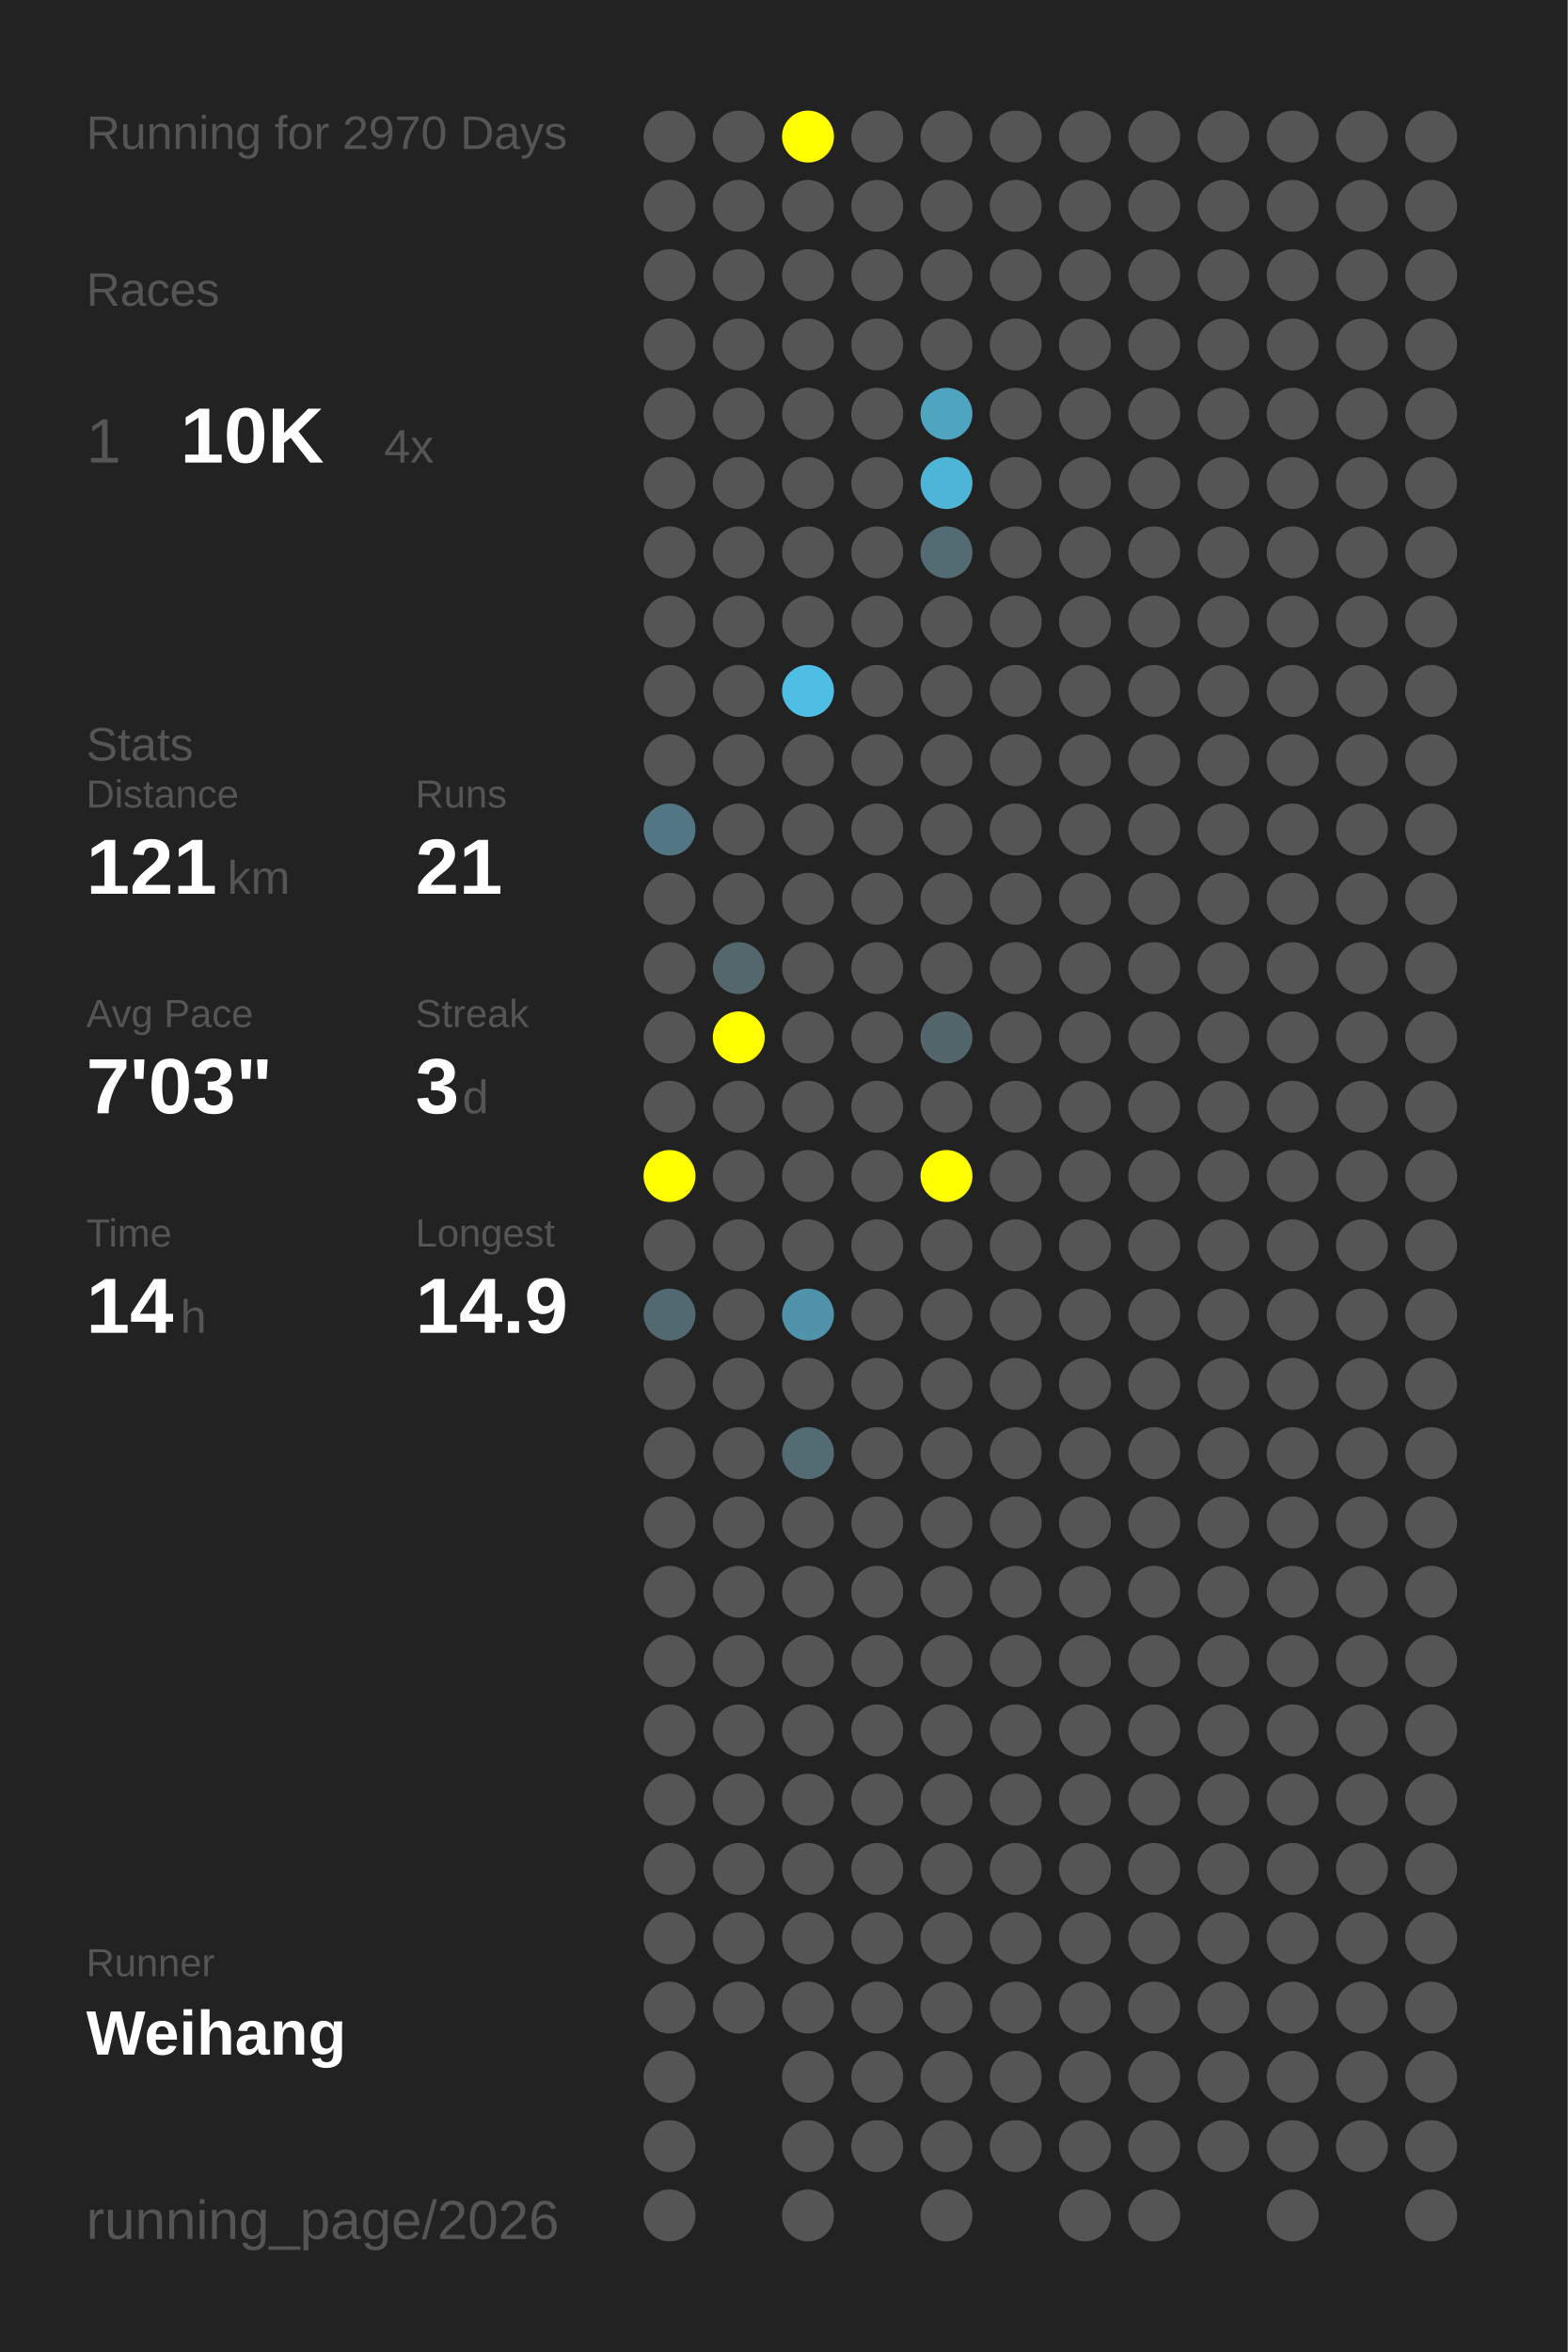
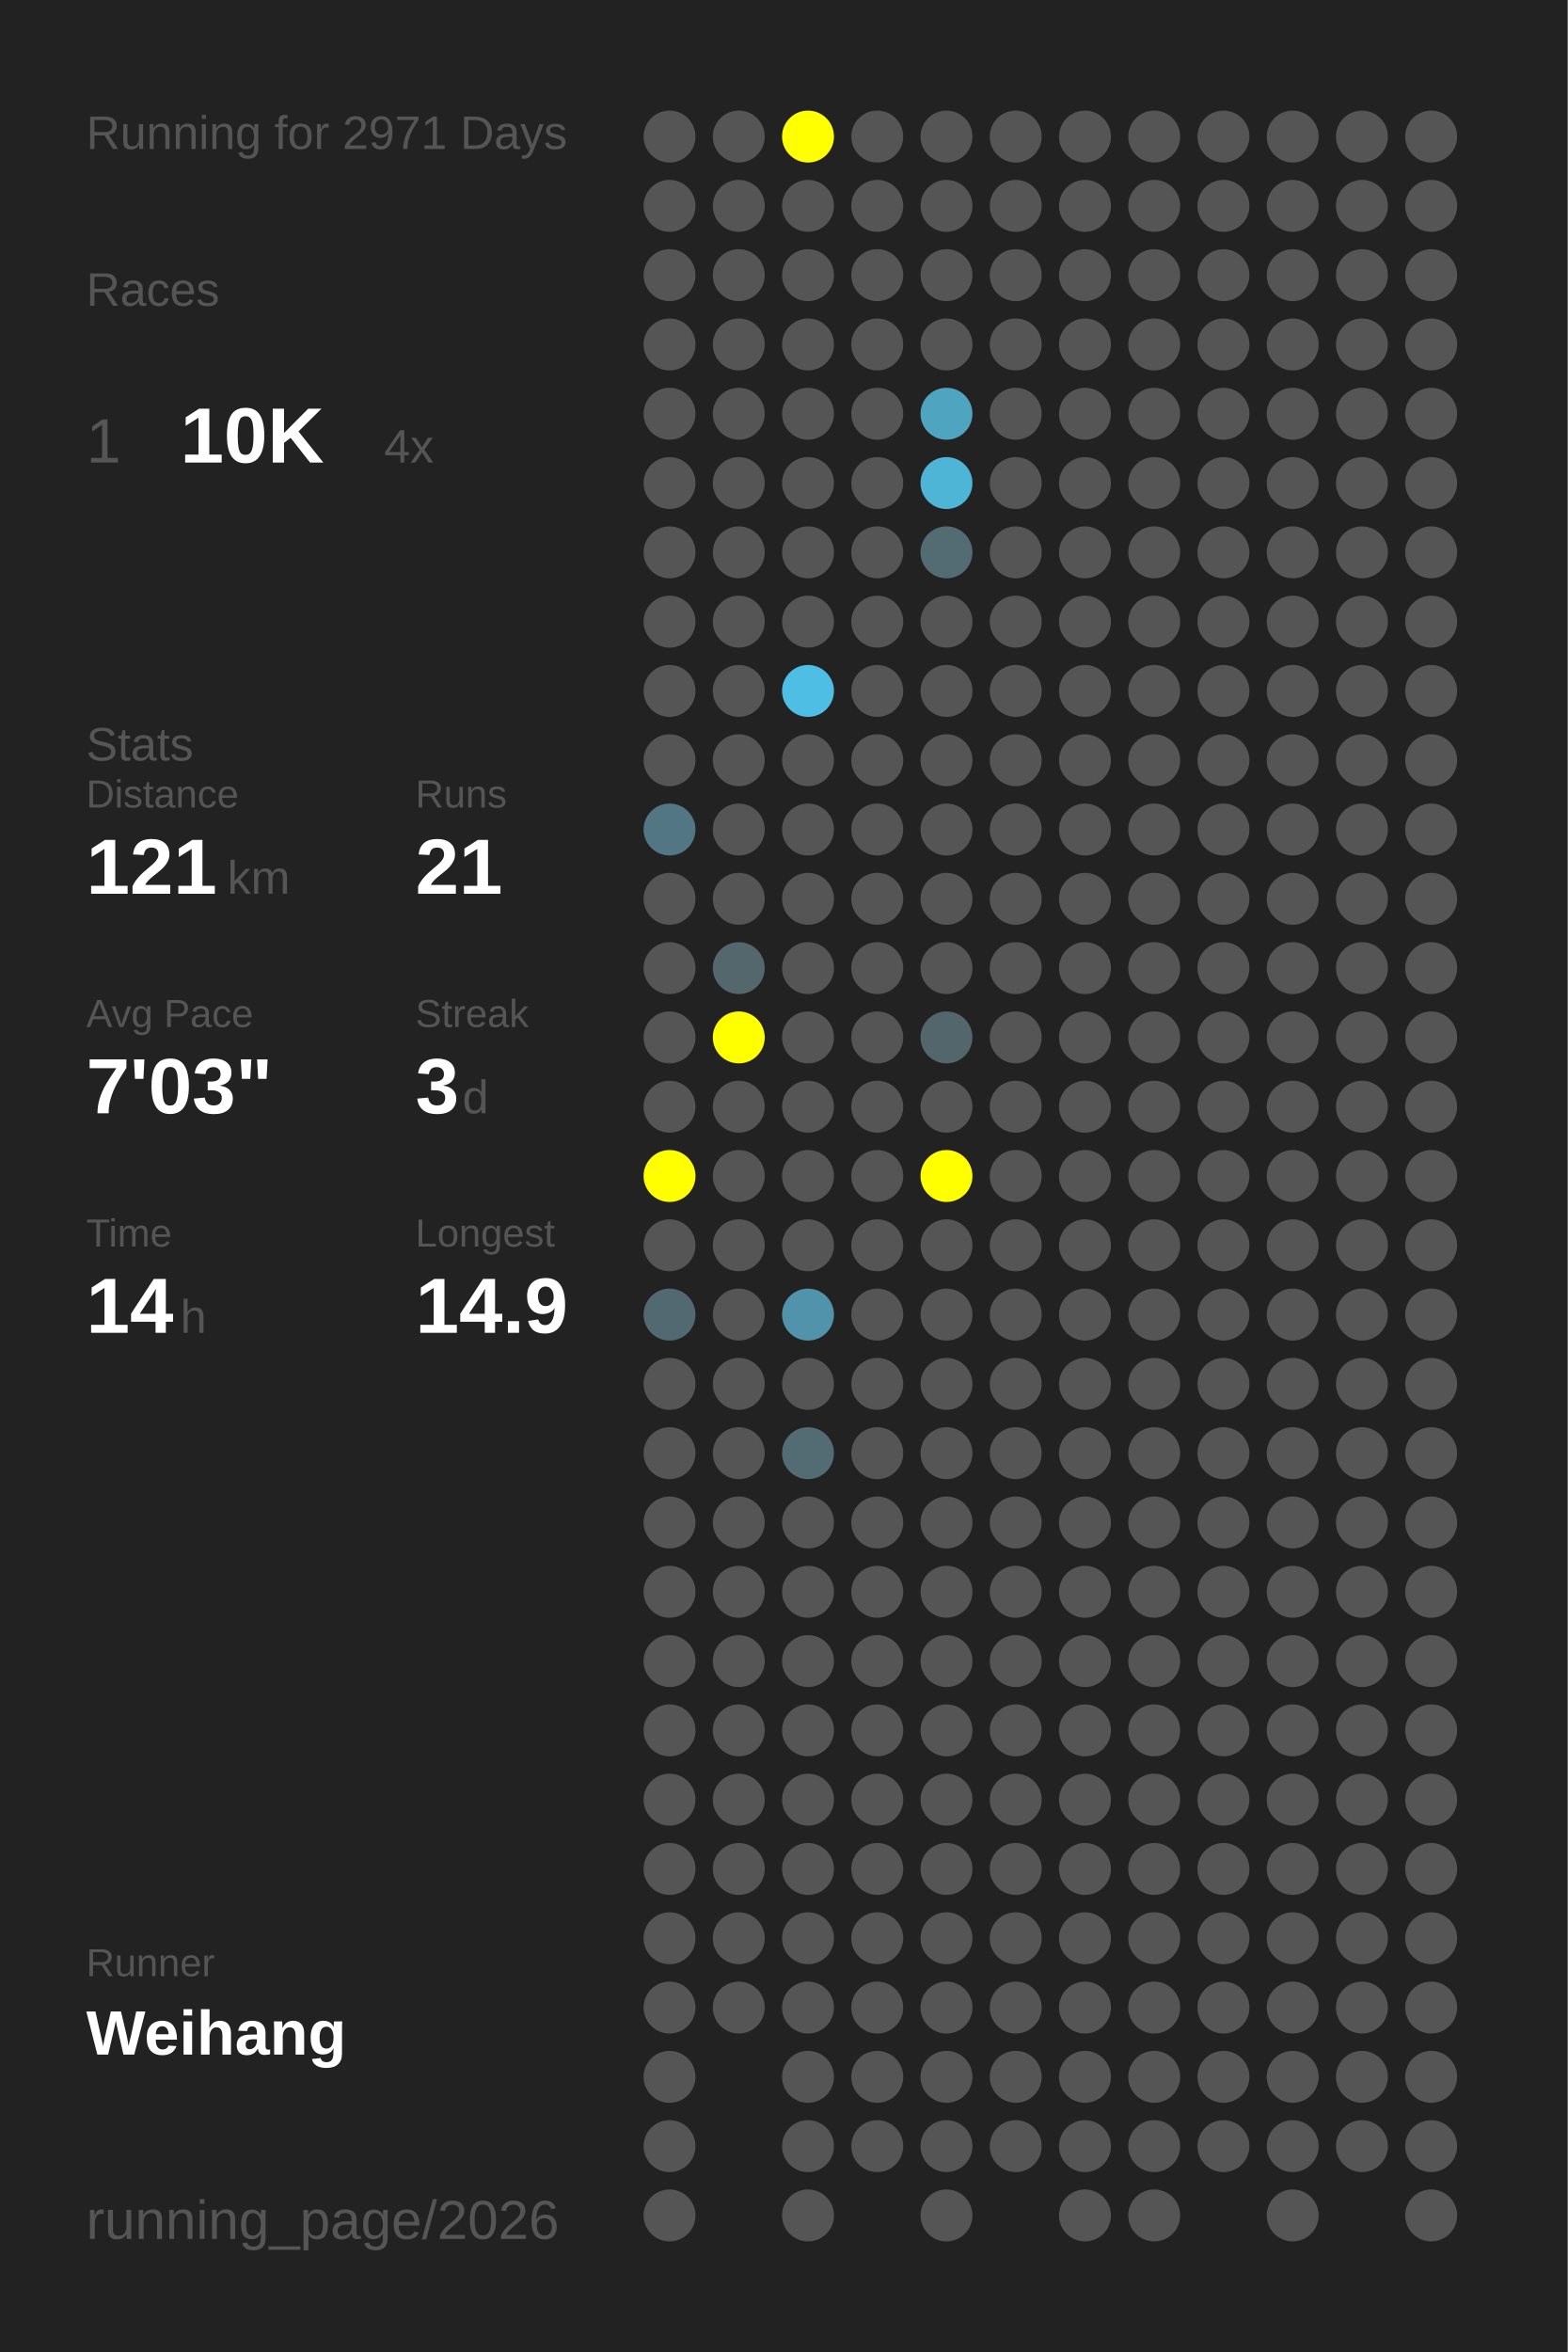
<svg xmlns="http://www.w3.org/2000/svg" baseProfile="full" height="300mm" version="1.1" viewBox="0,0,200,300" width="200mm">
  <defs />
  <rect fill="#222222" height="300" width="200" x="0" y="0" />
-   <text fill="#555555" style="font-size:6px; font-family:Arial;" x="11" y="19">Running for 2970 Days</text>
+   <text fill="#555555" style="font-size:6px; font-family:Arial;" x="11" y="19">Running for 2971 Days</text>
  <text fill="#555555" style="font-size:6px; font-family:Arial;" x="11" y="39">Races</text>
  <text fill="#555555" style="font-size:8px; font-family:Arial;" x="11" y="59">1</text>
  <text fill="#FFFFFF" style="font-size:10px; font-family:Arial; font-weight:bold;" x="23" y="59">10K</text>
  <text fill="#555555" style="font-size:6px; font-family:Arial;" x="49" y="59">4x</text>
  <text fill="#555555" style="font-size:6px; font-family:Arial;" x="11" y="97">Stats</text>
  <text fill="#555555" style="font-size:5px; font-family:Arial;" x="11" y="103">Distance</text>
  <text fill="#FFFFFF" style="font-size:10px; font-family:Arial; font-weight:bold;" x="11" y="114">121</text>
  <text fill="#555555" style="font-size:6px; font-family:Arial;" x="29" y="114">km</text>
  <text fill="#555555" style="font-size:5px; font-family:Arial;" x="53" y="103">Runs</text>
  <text fill="#FFFFFF" style="font-size:10px; font-family:Arial; font-weight:bold;" x="53" y="114">21</text>
  <text fill="#555555" style="font-size:5px; font-family:Arial;" x="11" y="131">Avg Pace</text>
  <text fill="#FFFFFF" style="font-size:10px; font-family:Arial; font-weight:bold;" x="11" y="142">7'03"</text>
  <text fill="#555555" style="font-size:5px; font-family:Arial;" x="53" y="131">Streak</text>
  <text fill="#FFFFFF" style="font-size:10px; font-family:Arial; font-weight:bold;" x="53" y="142">3</text>
  <text fill="#555555" style="font-size:6px; font-family:Arial;" x="59" y="142">d</text>
  <text fill="#555555" style="font-size:5px; font-family:Arial;" x="11" y="159">Time</text>
  <text fill="#FFFFFF" style="font-size:10px; font-family:Arial; font-weight:bold;" x="11" y="170">14</text>
  <text fill="#555555" style="font-size:6px; font-family:Arial;" x="23" y="170">h</text>
  <text fill="#555555" style="font-size:5px; font-family:Arial;" x="53" y="159">Longest</text>
  <text fill="#FFFFFF" style="font-size:10px; font-family:Arial; font-weight:bold;" x="53" y="170">14.9</text>
  <text fill="#555555" style="font-size:5px; font-family:Arial;" x="11" y="252.065">Runner</text>
  <text fill="#FFFFFF" style="font-size:8px; font-family:Arial; font-weight:bold;" x="11" y="262.065">Weihang</text>
  <text fill="#555555" style="font-size:7px; font-family:Arial;" x="11" y="285.581">running_page/2026</text>
  <circle cx="85.417" cy="17.419" fill="#555555" r="3.312" />
  <circle cx="85.417" cy="26.258" fill="#555555" r="3.312" />
  <circle cx="85.417" cy="35.097" fill="#555555" r="3.312" />
  <circle cx="85.417" cy="43.935" fill="#555555" r="3.312" />
  <circle cx="85.417" cy="52.774" fill="#555555" r="3.312" />
  <circle cx="85.417" cy="61.613" fill="#555555" r="3.312" />
  <circle cx="85.417" cy="70.452" fill="#555555" r="3.312" />
  <circle cx="85.417" cy="79.29" fill="#555555" r="3.312" />
  <circle cx="85.417" cy="88.129" fill="#555555" r="3.312" />
  <circle cx="85.417" cy="96.968" fill="#555555" r="3.312" />
  <circle cx="85.417" cy="105.806" fill="#527683" r="3.312" />
  <circle cx="85.417" cy="114.645" fill="#555555" r="3.312" />
  <circle cx="85.417" cy="123.484" fill="#555555" r="3.312" />
  <circle cx="85.417" cy="132.323" fill="#555555" r="3.312" />
  <circle cx="85.417" cy="141.161" fill="#555555" r="3.312" />
  <circle cx="85.417" cy="150" fill="#FFFF00" r="3.312" />
  <circle cx="85.417" cy="158.839" fill="#555555" r="3.312" />
  <circle cx="85.417" cy="167.677" fill="#536971" r="3.312" />
  <circle cx="85.417" cy="176.516" fill="#555555" r="3.312" />
  <circle cx="85.417" cy="185.355" fill="#555555" r="3.312" />
  <circle cx="85.417" cy="194.194" fill="#555555" r="3.312" />
  <circle cx="85.417" cy="203.032" fill="#555555" r="3.312" />
  <circle cx="85.417" cy="211.871" fill="#555555" r="3.312" />
  <circle cx="85.417" cy="220.71" fill="#555555" r="3.312" />
  <circle cx="85.417" cy="229.548" fill="#555555" r="3.312" />
  <circle cx="85.417" cy="238.387" fill="#555555" r="3.312" />
  <circle cx="85.417" cy="247.226" fill="#555555" r="3.312" />
  <circle cx="85.417" cy="256.065" fill="#555555" r="3.312" />
  <circle cx="85.417" cy="264.903" fill="#555555" r="3.312" />
  <circle cx="85.417" cy="273.742" fill="#555555" r="3.312" />
  <circle cx="85.417" cy="282.581" fill="#555555" r="3.312" />
  <circle cx="94.25" cy="17.419" fill="#555555" r="3.312" />
  <circle cx="94.25" cy="26.258" fill="#555555" r="3.312" />
  <circle cx="94.25" cy="35.097" fill="#555555" r="3.312" />
  <circle cx="94.25" cy="43.935" fill="#555555" r="3.312" />
  <circle cx="94.25" cy="52.774" fill="#555555" r="3.312" />
  <circle cx="94.25" cy="61.613" fill="#555555" r="3.312" />
  <circle cx="94.25" cy="70.452" fill="#555555" r="3.312" />
  <circle cx="94.25" cy="79.29" fill="#555555" r="3.312" />
  <circle cx="94.25" cy="88.129" fill="#555555" r="3.312" />
  <circle cx="94.25" cy="96.968" fill="#555555" r="3.312" />
  <circle cx="94.25" cy="105.806" fill="#555555" r="3.312" />
  <circle cx="94.25" cy="114.645" fill="#555555" r="3.312" />
  <circle cx="94.25" cy="123.484" fill="#53676d" r="3.312" />
  <circle cx="94.25" cy="132.323" fill="#FFFF00" r="3.312" />
  <circle cx="94.25" cy="141.161" fill="#555555" r="3.312" />
  <circle cx="94.25" cy="150" fill="#555555" r="3.312" />
  <circle cx="94.25" cy="158.839" fill="#555555" r="3.312" />
  <circle cx="94.25" cy="167.677" fill="#555555" r="3.312" />
  <circle cx="94.25" cy="176.516" fill="#555555" r="3.312" />
  <circle cx="94.25" cy="185.355" fill="#555555" r="3.312" />
  <circle cx="94.25" cy="194.194" fill="#555555" r="3.312" />
  <circle cx="94.25" cy="203.032" fill="#555555" r="3.312" />
  <circle cx="94.25" cy="211.871" fill="#555555" r="3.312" />
  <circle cx="94.25" cy="220.71" fill="#555555" r="3.312" />
  <circle cx="94.25" cy="229.548" fill="#555555" r="3.312" />
  <circle cx="94.25" cy="238.387" fill="#555555" r="3.312" />
  <circle cx="94.25" cy="247.226" fill="#555555" r="3.312" />
  <circle cx="94.25" cy="256.065" fill="#555555" r="3.312" />
  <circle cx="103.083" cy="17.419" fill="#FFFF00" r="3.312" />
  <circle cx="103.083" cy="26.258" fill="#555555" r="3.312" />
  <circle cx="103.083" cy="35.097" fill="#555555" r="3.312" />
  <circle cx="103.083" cy="43.935" fill="#555555" r="3.312" />
  <circle cx="103.083" cy="52.774" fill="#555555" r="3.312" />
  <circle cx="103.083" cy="61.613" fill="#555555" r="3.312" />
  <circle cx="103.083" cy="70.452" fill="#555555" r="3.312" />
  <circle cx="103.083" cy="79.29" fill="#555555" r="3.312" />
  <circle cx="103.083" cy="88.129" fill="#4ebee5" r="3.312" />
  <circle cx="103.083" cy="96.968" fill="#555555" r="3.312" />
  <circle cx="103.083" cy="105.806" fill="#555555" r="3.312" />
  <circle cx="103.083" cy="114.645" fill="#555555" r="3.312" />
  <circle cx="103.083" cy="123.484" fill="#555555" r="3.312" />
  <circle cx="103.083" cy="132.323" fill="#555555" r="3.312" />
  <circle cx="103.083" cy="141.161" fill="#555555" r="3.312" />
  <circle cx="103.083" cy="150" fill="#555555" r="3.312" />
  <circle cx="103.083" cy="158.839" fill="#555555" r="3.312" />
  <circle cx="103.083" cy="167.677" fill="#5093aa" r="3.312" />
  <circle cx="103.083" cy="176.516" fill="#555555" r="3.312" />
  <circle cx="103.083" cy="185.355" fill="#536b73" r="3.312" />
  <circle cx="103.083" cy="194.194" fill="#555555" r="3.312" />
  <circle cx="103.083" cy="203.032" fill="#555555" r="3.312" />
  <circle cx="103.083" cy="211.871" fill="#555555" r="3.312" />
  <circle cx="103.083" cy="220.71" fill="#555555" r="3.312" />
  <circle cx="103.083" cy="229.548" fill="#555555" r="3.312" />
  <circle cx="103.083" cy="238.387" fill="#555555" r="3.312" />
  <circle cx="103.083" cy="247.226" fill="#555555" r="3.312" />
  <circle cx="103.083" cy="256.065" fill="#555555" r="3.312" />
  <circle cx="103.083" cy="264.903" fill="#555555" r="3.312" />
  <circle cx="103.083" cy="273.742" fill="#555555" r="3.312" />
  <circle cx="103.083" cy="282.581" fill="#555555" r="3.312" />
  <circle cx="111.917" cy="17.419" fill="#555555" r="3.312" />
  <circle cx="111.917" cy="26.258" fill="#555555" r="3.312" />
  <circle cx="111.917" cy="35.097" fill="#555555" r="3.312" />
  <circle cx="111.917" cy="43.935" fill="#555555" r="3.312" />
  <circle cx="111.917" cy="52.774" fill="#555555" r="3.312" />
  <circle cx="111.917" cy="61.613" fill="#555555" r="3.312" />
  <circle cx="111.917" cy="70.452" fill="#555555" r="3.312" />
  <circle cx="111.917" cy="79.29" fill="#555555" r="3.312" />
  <circle cx="111.917" cy="88.129" fill="#555555" r="3.312" />
  <circle cx="111.917" cy="96.968" fill="#555555" r="3.312" />
  <circle cx="111.917" cy="105.806" fill="#555555" r="3.312" />
  <circle cx="111.917" cy="114.645" fill="#555555" r="3.312" />
  <circle cx="111.917" cy="123.484" fill="#555555" r="3.312" />
  <circle cx="111.917" cy="132.323" fill="#555555" r="3.312" />
  <circle cx="111.917" cy="141.161" fill="#555555" r="3.312" />
  <circle cx="111.917" cy="150" fill="#555555" r="3.312" />
  <circle cx="111.917" cy="158.839" fill="#555555" r="3.312" />
  <circle cx="111.917" cy="167.677" fill="#555555" r="3.312" />
  <circle cx="111.917" cy="176.516" fill="#555555" r="3.312" />
  <circle cx="111.917" cy="185.355" fill="#555555" r="3.312" />
  <circle cx="111.917" cy="194.194" fill="#555555" r="3.312" />
  <circle cx="111.917" cy="203.032" fill="#555555" r="3.312" />
  <circle cx="111.917" cy="211.871" fill="#555555" r="3.312" />
  <circle cx="111.917" cy="220.71" fill="#555555" r="3.312" />
  <circle cx="111.917" cy="229.548" fill="#555555" r="3.312" />
  <circle cx="111.917" cy="238.387" fill="#555555" r="3.312" />
  <circle cx="111.917" cy="247.226" fill="#555555" r="3.312" />
  <circle cx="111.917" cy="256.065" fill="#555555" r="3.312" />
  <circle cx="111.917" cy="264.903" fill="#555555" r="3.312" />
  <circle cx="111.917" cy="273.742" fill="#555555" r="3.312" />
  <circle cx="120.75" cy="17.419" fill="#555555" r="3.312" />
  <circle cx="120.75" cy="26.258" fill="#555555" r="3.312" />
  <circle cx="120.75" cy="35.097" fill="#555555" r="3.312" />
  <circle cx="120.75" cy="43.935" fill="#555555" r="3.312" />
  <circle cx="120.75" cy="52.774" fill="#4fa4c0" r="3.312" />
  <circle cx="120.75" cy="61.613" fill="#4eb5d7" r="3.312" />
  <circle cx="120.75" cy="70.452" fill="#536c74" r="3.312" />
  <circle cx="120.75" cy="79.29" fill="#555555" r="3.312" />
  <circle cx="120.75" cy="88.129" fill="#555555" r="3.312" />
  <circle cx="120.75" cy="96.968" fill="#555555" r="3.312" />
  <circle cx="120.75" cy="105.806" fill="#555555" r="3.312" />
  <circle cx="120.75" cy="114.645" fill="#555555" r="3.312" />
  <circle cx="120.75" cy="123.484" fill="#555555" r="3.312" />
  <circle cx="120.75" cy="132.323" fill="#53666c" r="3.312" />
  <circle cx="120.75" cy="141.161" fill="#555555" r="3.312" />
  <circle cx="120.75" cy="150" fill="#FFFF00" r="3.312" />
  <circle cx="120.75" cy="158.839" fill="#555555" r="3.312" />
  <circle cx="120.75" cy="167.677" fill="#555555" r="3.312" />
  <circle cx="120.75" cy="176.516" fill="#555555" r="3.312" />
  <circle cx="120.75" cy="185.355" fill="#555555" r="3.312" />
  <circle cx="120.75" cy="194.194" fill="#555555" r="3.312" />
  <circle cx="120.75" cy="203.032" fill="#555555" r="3.312" />
  <circle cx="120.75" cy="211.871" fill="#555555" r="3.312" />
  <circle cx="120.75" cy="220.71" fill="#555555" r="3.312" />
  <circle cx="120.75" cy="229.548" fill="#555555" r="3.312" />
  <circle cx="120.75" cy="238.387" fill="#555555" r="3.312" />
  <circle cx="120.75" cy="247.226" fill="#555555" r="3.312" />
  <circle cx="120.75" cy="256.065" fill="#555555" r="3.312" />
  <circle cx="120.75" cy="264.903" fill="#555555" r="3.312" />
  <circle cx="120.75" cy="273.742" fill="#555555" r="3.312" />
  <circle cx="120.75" cy="282.581" fill="#555555" r="3.312" />
  <circle cx="129.583" cy="17.419" fill="#555555" r="3.312" />
  <circle cx="129.583" cy="26.258" fill="#555555" r="3.312" />
  <circle cx="129.583" cy="35.097" fill="#555555" r="3.312" />
  <circle cx="129.583" cy="43.935" fill="#555555" r="3.312" />
  <circle cx="129.583" cy="52.774" fill="#555555" r="3.312" />
  <circle cx="129.583" cy="61.613" fill="#555555" r="3.312" />
  <circle cx="129.583" cy="70.452" fill="#555555" r="3.312" />
  <circle cx="129.583" cy="79.29" fill="#555555" r="3.312" />
  <circle cx="129.583" cy="88.129" fill="#555555" r="3.312" />
  <circle cx="129.583" cy="96.968" fill="#555555" r="3.312" />
  <circle cx="129.583" cy="105.806" fill="#555555" r="3.312" />
  <circle cx="129.583" cy="114.645" fill="#555555" r="3.312" />
  <circle cx="129.583" cy="123.484" fill="#555555" r="3.312" />
  <circle cx="129.583" cy="132.323" fill="#555555" r="3.312" />
  <circle cx="129.583" cy="141.161" fill="#555555" r="3.312" />
  <circle cx="129.583" cy="150" fill="#555555" r="3.312" />
  <circle cx="129.583" cy="158.839" fill="#555555" r="3.312" />
  <circle cx="129.583" cy="167.677" fill="#555555" r="3.312" />
  <circle cx="129.583" cy="176.516" fill="#555555" r="3.312" />
  <circle cx="129.583" cy="185.355" fill="#555555" r="3.312" />
  <circle cx="129.583" cy="194.194" fill="#555555" r="3.312" />
  <circle cx="129.583" cy="203.032" fill="#555555" r="3.312" />
  <circle cx="129.583" cy="211.871" fill="#555555" r="3.312" />
  <circle cx="129.583" cy="220.71" fill="#555555" r="3.312" />
  <circle cx="129.583" cy="229.548" fill="#555555" r="3.312" />
  <circle cx="129.583" cy="238.387" fill="#555555" r="3.312" />
  <circle cx="129.583" cy="247.226" fill="#555555" r="3.312" />
  <circle cx="129.583" cy="256.065" fill="#555555" r="3.312" />
  <circle cx="129.583" cy="264.903" fill="#555555" r="3.312" />
  <circle cx="129.583" cy="273.742" fill="#555555" r="3.312" />
  <circle cx="138.417" cy="17.419" fill="#555555" r="3.312" />
  <circle cx="138.417" cy="26.258" fill="#555555" r="3.312" />
  <circle cx="138.417" cy="35.097" fill="#555555" r="3.312" />
  <circle cx="138.417" cy="43.935" fill="#555555" r="3.312" />
  <circle cx="138.417" cy="52.774" fill="#555555" r="3.312" />
  <circle cx="138.417" cy="61.613" fill="#555555" r="3.312" />
  <circle cx="138.417" cy="70.452" fill="#555555" r="3.312" />
  <circle cx="138.417" cy="79.29" fill="#555555" r="3.312" />
  <circle cx="138.417" cy="88.129" fill="#555555" r="3.312" />
  <circle cx="138.417" cy="96.968" fill="#555555" r="3.312" />
  <circle cx="138.417" cy="105.806" fill="#555555" r="3.312" />
  <circle cx="138.417" cy="114.645" fill="#555555" r="3.312" />
  <circle cx="138.417" cy="123.484" fill="#555555" r="3.312" />
  <circle cx="138.417" cy="132.323" fill="#555555" r="3.312" />
  <circle cx="138.417" cy="141.161" fill="#555555" r="3.312" />
  <circle cx="138.417" cy="150" fill="#555555" r="3.312" />
  <circle cx="138.417" cy="158.839" fill="#555555" r="3.312" />
  <circle cx="138.417" cy="167.677" fill="#555555" r="3.312" />
  <circle cx="138.417" cy="176.516" fill="#555555" r="3.312" />
  <circle cx="138.417" cy="185.355" fill="#555555" r="3.312" />
  <circle cx="138.417" cy="194.194" fill="#555555" r="3.312" />
  <circle cx="138.417" cy="203.032" fill="#555555" r="3.312" />
  <circle cx="138.417" cy="211.871" fill="#555555" r="3.312" />
  <circle cx="138.417" cy="220.71" fill="#555555" r="3.312" />
  <circle cx="138.417" cy="229.548" fill="#555555" r="3.312" />
  <circle cx="138.417" cy="238.387" fill="#555555" r="3.312" />
  <circle cx="138.417" cy="247.226" fill="#555555" r="3.312" />
  <circle cx="138.417" cy="256.065" fill="#555555" r="3.312" />
  <circle cx="138.417" cy="264.903" fill="#555555" r="3.312" />
  <circle cx="138.417" cy="273.742" fill="#555555" r="3.312" />
  <circle cx="138.417" cy="282.581" fill="#555555" r="3.312" />
  <circle cx="147.25" cy="17.419" fill="#555555" r="3.312" />
  <circle cx="147.25" cy="26.258" fill="#555555" r="3.312" />
  <circle cx="147.25" cy="35.097" fill="#555555" r="3.312" />
  <circle cx="147.25" cy="43.935" fill="#555555" r="3.312" />
  <circle cx="147.25" cy="52.774" fill="#555555" r="3.312" />
  <circle cx="147.25" cy="61.613" fill="#555555" r="3.312" />
  <circle cx="147.25" cy="70.452" fill="#555555" r="3.312" />
  <circle cx="147.25" cy="79.29" fill="#555555" r="3.312" />
  <circle cx="147.25" cy="88.129" fill="#555555" r="3.312" />
  <circle cx="147.25" cy="96.968" fill="#555555" r="3.312" />
  <circle cx="147.25" cy="105.806" fill="#555555" r="3.312" />
  <circle cx="147.25" cy="114.645" fill="#555555" r="3.312" />
  <circle cx="147.25" cy="123.484" fill="#555555" r="3.312" />
  <circle cx="147.25" cy="132.323" fill="#555555" r="3.312" />
  <circle cx="147.25" cy="141.161" fill="#555555" r="3.312" />
  <circle cx="147.25" cy="150" fill="#555555" r="3.312" />
  <circle cx="147.25" cy="158.839" fill="#555555" r="3.312" />
  <circle cx="147.25" cy="167.677" fill="#555555" r="3.312" />
  <circle cx="147.25" cy="176.516" fill="#555555" r="3.312" />
  <circle cx="147.25" cy="185.355" fill="#555555" r="3.312" />
  <circle cx="147.25" cy="194.194" fill="#555555" r="3.312" />
  <circle cx="147.25" cy="203.032" fill="#555555" r="3.312" />
  <circle cx="147.25" cy="211.871" fill="#555555" r="3.312" />
  <circle cx="147.25" cy="220.71" fill="#555555" r="3.312" />
  <circle cx="147.25" cy="229.548" fill="#555555" r="3.312" />
  <circle cx="147.25" cy="238.387" fill="#555555" r="3.312" />
  <circle cx="147.25" cy="247.226" fill="#555555" r="3.312" />
  <circle cx="147.25" cy="256.065" fill="#555555" r="3.312" />
  <circle cx="147.25" cy="264.903" fill="#555555" r="3.312" />
  <circle cx="147.25" cy="273.742" fill="#555555" r="3.312" />
  <circle cx="147.25" cy="282.581" fill="#555555" r="3.312" />
  <circle cx="156.083" cy="17.419" fill="#555555" r="3.312" />
  <circle cx="156.083" cy="26.258" fill="#555555" r="3.312" />
  <circle cx="156.083" cy="35.097" fill="#555555" r="3.312" />
  <circle cx="156.083" cy="43.935" fill="#555555" r="3.312" />
  <circle cx="156.083" cy="52.774" fill="#555555" r="3.312" />
  <circle cx="156.083" cy="61.613" fill="#555555" r="3.312" />
  <circle cx="156.083" cy="70.452" fill="#555555" r="3.312" />
  <circle cx="156.083" cy="79.29" fill="#555555" r="3.312" />
  <circle cx="156.083" cy="88.129" fill="#555555" r="3.312" />
  <circle cx="156.083" cy="96.968" fill="#555555" r="3.312" />
  <circle cx="156.083" cy="105.806" fill="#555555" r="3.312" />
  <circle cx="156.083" cy="114.645" fill="#555555" r="3.312" />
  <circle cx="156.083" cy="123.484" fill="#555555" r="3.312" />
  <circle cx="156.083" cy="132.323" fill="#555555" r="3.312" />
  <circle cx="156.083" cy="141.161" fill="#555555" r="3.312" />
  <circle cx="156.083" cy="150" fill="#555555" r="3.312" />
  <circle cx="156.083" cy="158.839" fill="#555555" r="3.312" />
  <circle cx="156.083" cy="167.677" fill="#555555" r="3.312" />
  <circle cx="156.083" cy="176.516" fill="#555555" r="3.312" />
  <circle cx="156.083" cy="185.355" fill="#555555" r="3.312" />
  <circle cx="156.083" cy="194.194" fill="#555555" r="3.312" />
  <circle cx="156.083" cy="203.032" fill="#555555" r="3.312" />
  <circle cx="156.083" cy="211.871" fill="#555555" r="3.312" />
  <circle cx="156.083" cy="220.71" fill="#555555" r="3.312" />
  <circle cx="156.083" cy="229.548" fill="#555555" r="3.312" />
  <circle cx="156.083" cy="238.387" fill="#555555" r="3.312" />
  <circle cx="156.083" cy="247.226" fill="#555555" r="3.312" />
  <circle cx="156.083" cy="256.065" fill="#555555" r="3.312" />
  <circle cx="156.083" cy="264.903" fill="#555555" r="3.312" />
  <circle cx="156.083" cy="273.742" fill="#555555" r="3.312" />
  <circle cx="164.917" cy="17.419" fill="#555555" r="3.312" />
  <circle cx="164.917" cy="26.258" fill="#555555" r="3.312" />
  <circle cx="164.917" cy="35.097" fill="#555555" r="3.312" />
  <circle cx="164.917" cy="43.935" fill="#555555" r="3.312" />
  <circle cx="164.917" cy="52.774" fill="#555555" r="3.312" />
  <circle cx="164.917" cy="61.613" fill="#555555" r="3.312" />
  <circle cx="164.917" cy="70.452" fill="#555555" r="3.312" />
  <circle cx="164.917" cy="79.29" fill="#555555" r="3.312" />
  <circle cx="164.917" cy="88.129" fill="#555555" r="3.312" />
  <circle cx="164.917" cy="96.968" fill="#555555" r="3.312" />
  <circle cx="164.917" cy="105.806" fill="#555555" r="3.312" />
  <circle cx="164.917" cy="114.645" fill="#555555" r="3.312" />
  <circle cx="164.917" cy="123.484" fill="#555555" r="3.312" />
  <circle cx="164.917" cy="132.323" fill="#555555" r="3.312" />
  <circle cx="164.917" cy="141.161" fill="#555555" r="3.312" />
  <circle cx="164.917" cy="150" fill="#555555" r="3.312" />
  <circle cx="164.917" cy="158.839" fill="#555555" r="3.312" />
  <circle cx="164.917" cy="167.677" fill="#555555" r="3.312" />
  <circle cx="164.917" cy="176.516" fill="#555555" r="3.312" />
  <circle cx="164.917" cy="185.355" fill="#555555" r="3.312" />
  <circle cx="164.917" cy="194.194" fill="#555555" r="3.312" />
  <circle cx="164.917" cy="203.032" fill="#555555" r="3.312" />
  <circle cx="164.917" cy="211.871" fill="#555555" r="3.312" />
  <circle cx="164.917" cy="220.71" fill="#555555" r="3.312" />
  <circle cx="164.917" cy="229.548" fill="#555555" r="3.312" />
  <circle cx="164.917" cy="238.387" fill="#555555" r="3.312" />
  <circle cx="164.917" cy="247.226" fill="#555555" r="3.312" />
  <circle cx="164.917" cy="256.065" fill="#555555" r="3.312" />
  <circle cx="164.917" cy="264.903" fill="#555555" r="3.312" />
  <circle cx="164.917" cy="273.742" fill="#555555" r="3.312" />
  <circle cx="164.917" cy="282.581" fill="#555555" r="3.312" />
  <circle cx="173.75" cy="17.419" fill="#555555" r="3.312" />
  <circle cx="173.75" cy="26.258" fill="#555555" r="3.312" />
  <circle cx="173.75" cy="35.097" fill="#555555" r="3.312" />
  <circle cx="173.75" cy="43.935" fill="#555555" r="3.312" />
  <circle cx="173.75" cy="52.774" fill="#555555" r="3.312" />
  <circle cx="173.75" cy="61.613" fill="#555555" r="3.312" />
  <circle cx="173.75" cy="70.452" fill="#555555" r="3.312" />
  <circle cx="173.75" cy="79.29" fill="#555555" r="3.312" />
  <circle cx="173.75" cy="88.129" fill="#555555" r="3.312" />
  <circle cx="173.75" cy="96.968" fill="#555555" r="3.312" />
  <circle cx="173.75" cy="105.806" fill="#555555" r="3.312" />
  <circle cx="173.75" cy="114.645" fill="#555555" r="3.312" />
  <circle cx="173.75" cy="123.484" fill="#555555" r="3.312" />
  <circle cx="173.75" cy="132.323" fill="#555555" r="3.312" />
  <circle cx="173.75" cy="141.161" fill="#555555" r="3.312" />
  <circle cx="173.75" cy="150" fill="#555555" r="3.312" />
  <circle cx="173.75" cy="158.839" fill="#555555" r="3.312" />
  <circle cx="173.75" cy="167.677" fill="#555555" r="3.312" />
  <circle cx="173.75" cy="176.516" fill="#555555" r="3.312" />
  <circle cx="173.75" cy="185.355" fill="#555555" r="3.312" />
  <circle cx="173.75" cy="194.194" fill="#555555" r="3.312" />
  <circle cx="173.75" cy="203.032" fill="#555555" r="3.312" />
  <circle cx="173.75" cy="211.871" fill="#555555" r="3.312" />
  <circle cx="173.75" cy="220.71" fill="#555555" r="3.312" />
  <circle cx="173.75" cy="229.548" fill="#555555" r="3.312" />
  <circle cx="173.75" cy="238.387" fill="#555555" r="3.312" />
  <circle cx="173.75" cy="247.226" fill="#555555" r="3.312" />
  <circle cx="173.75" cy="256.065" fill="#555555" r="3.312" />
  <circle cx="173.75" cy="264.903" fill="#555555" r="3.312" />
  <circle cx="173.75" cy="273.742" fill="#555555" r="3.312" />
  <circle cx="182.583" cy="17.419" fill="#555555" r="3.312" />
  <circle cx="182.583" cy="26.258" fill="#555555" r="3.312" />
  <circle cx="182.583" cy="35.097" fill="#555555" r="3.312" />
  <circle cx="182.583" cy="43.935" fill="#555555" r="3.312" />
  <circle cx="182.583" cy="52.774" fill="#555555" r="3.312" />
  <circle cx="182.583" cy="61.613" fill="#555555" r="3.312" />
  <circle cx="182.583" cy="70.452" fill="#555555" r="3.312" />
  <circle cx="182.583" cy="79.29" fill="#555555" r="3.312" />
  <circle cx="182.583" cy="88.129" fill="#555555" r="3.312" />
  <circle cx="182.583" cy="96.968" fill="#555555" r="3.312" />
  <circle cx="182.583" cy="105.806" fill="#555555" r="3.312" />
  <circle cx="182.583" cy="114.645" fill="#555555" r="3.312" />
  <circle cx="182.583" cy="123.484" fill="#555555" r="3.312" />
  <circle cx="182.583" cy="132.323" fill="#555555" r="3.312" />
  <circle cx="182.583" cy="141.161" fill="#555555" r="3.312" />
  <circle cx="182.583" cy="150" fill="#555555" r="3.312" />
  <circle cx="182.583" cy="158.839" fill="#555555" r="3.312" />
  <circle cx="182.583" cy="167.677" fill="#555555" r="3.312" />
  <circle cx="182.583" cy="176.516" fill="#555555" r="3.312" />
  <circle cx="182.583" cy="185.355" fill="#555555" r="3.312" />
  <circle cx="182.583" cy="194.194" fill="#555555" r="3.312" />
  <circle cx="182.583" cy="203.032" fill="#555555" r="3.312" />
  <circle cx="182.583" cy="211.871" fill="#555555" r="3.312" />
  <circle cx="182.583" cy="220.71" fill="#555555" r="3.312" />
  <circle cx="182.583" cy="229.548" fill="#555555" r="3.312" />
  <circle cx="182.583" cy="238.387" fill="#555555" r="3.312" />
  <circle cx="182.583" cy="247.226" fill="#555555" r="3.312" />
  <circle cx="182.583" cy="256.065" fill="#555555" r="3.312" />
  <circle cx="182.583" cy="264.903" fill="#555555" r="3.312" />
  <circle cx="182.583" cy="273.742" fill="#555555" r="3.312" />
  <circle cx="182.583" cy="282.581" fill="#555555" r="3.312" />
</svg>
